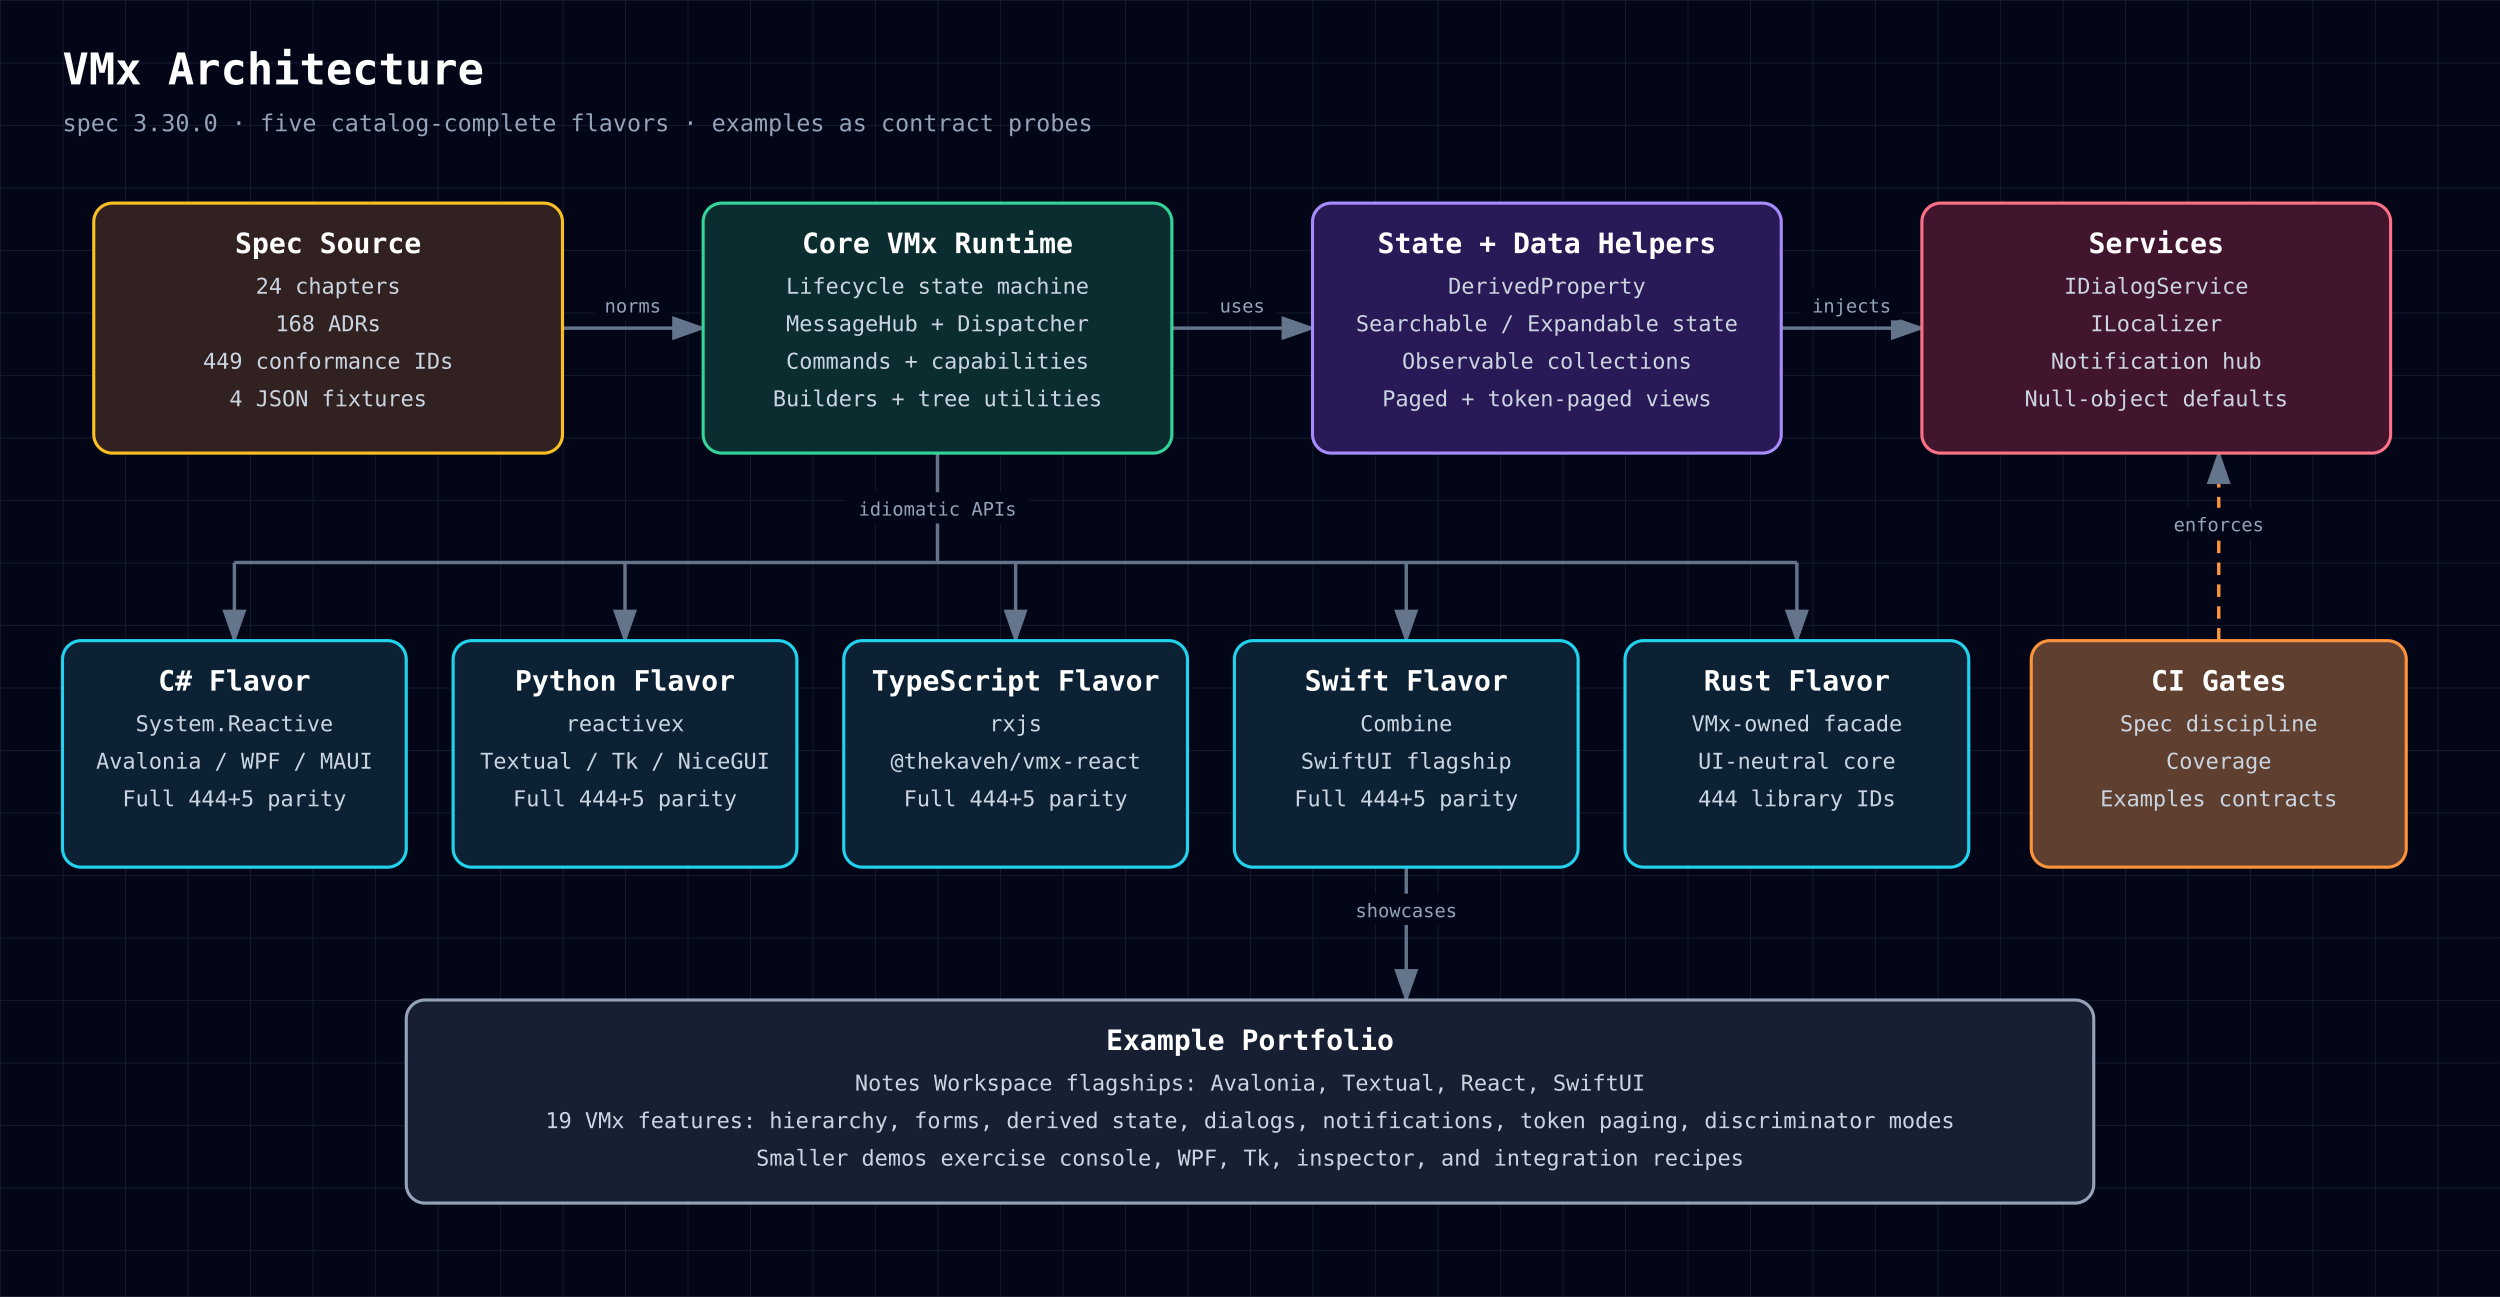
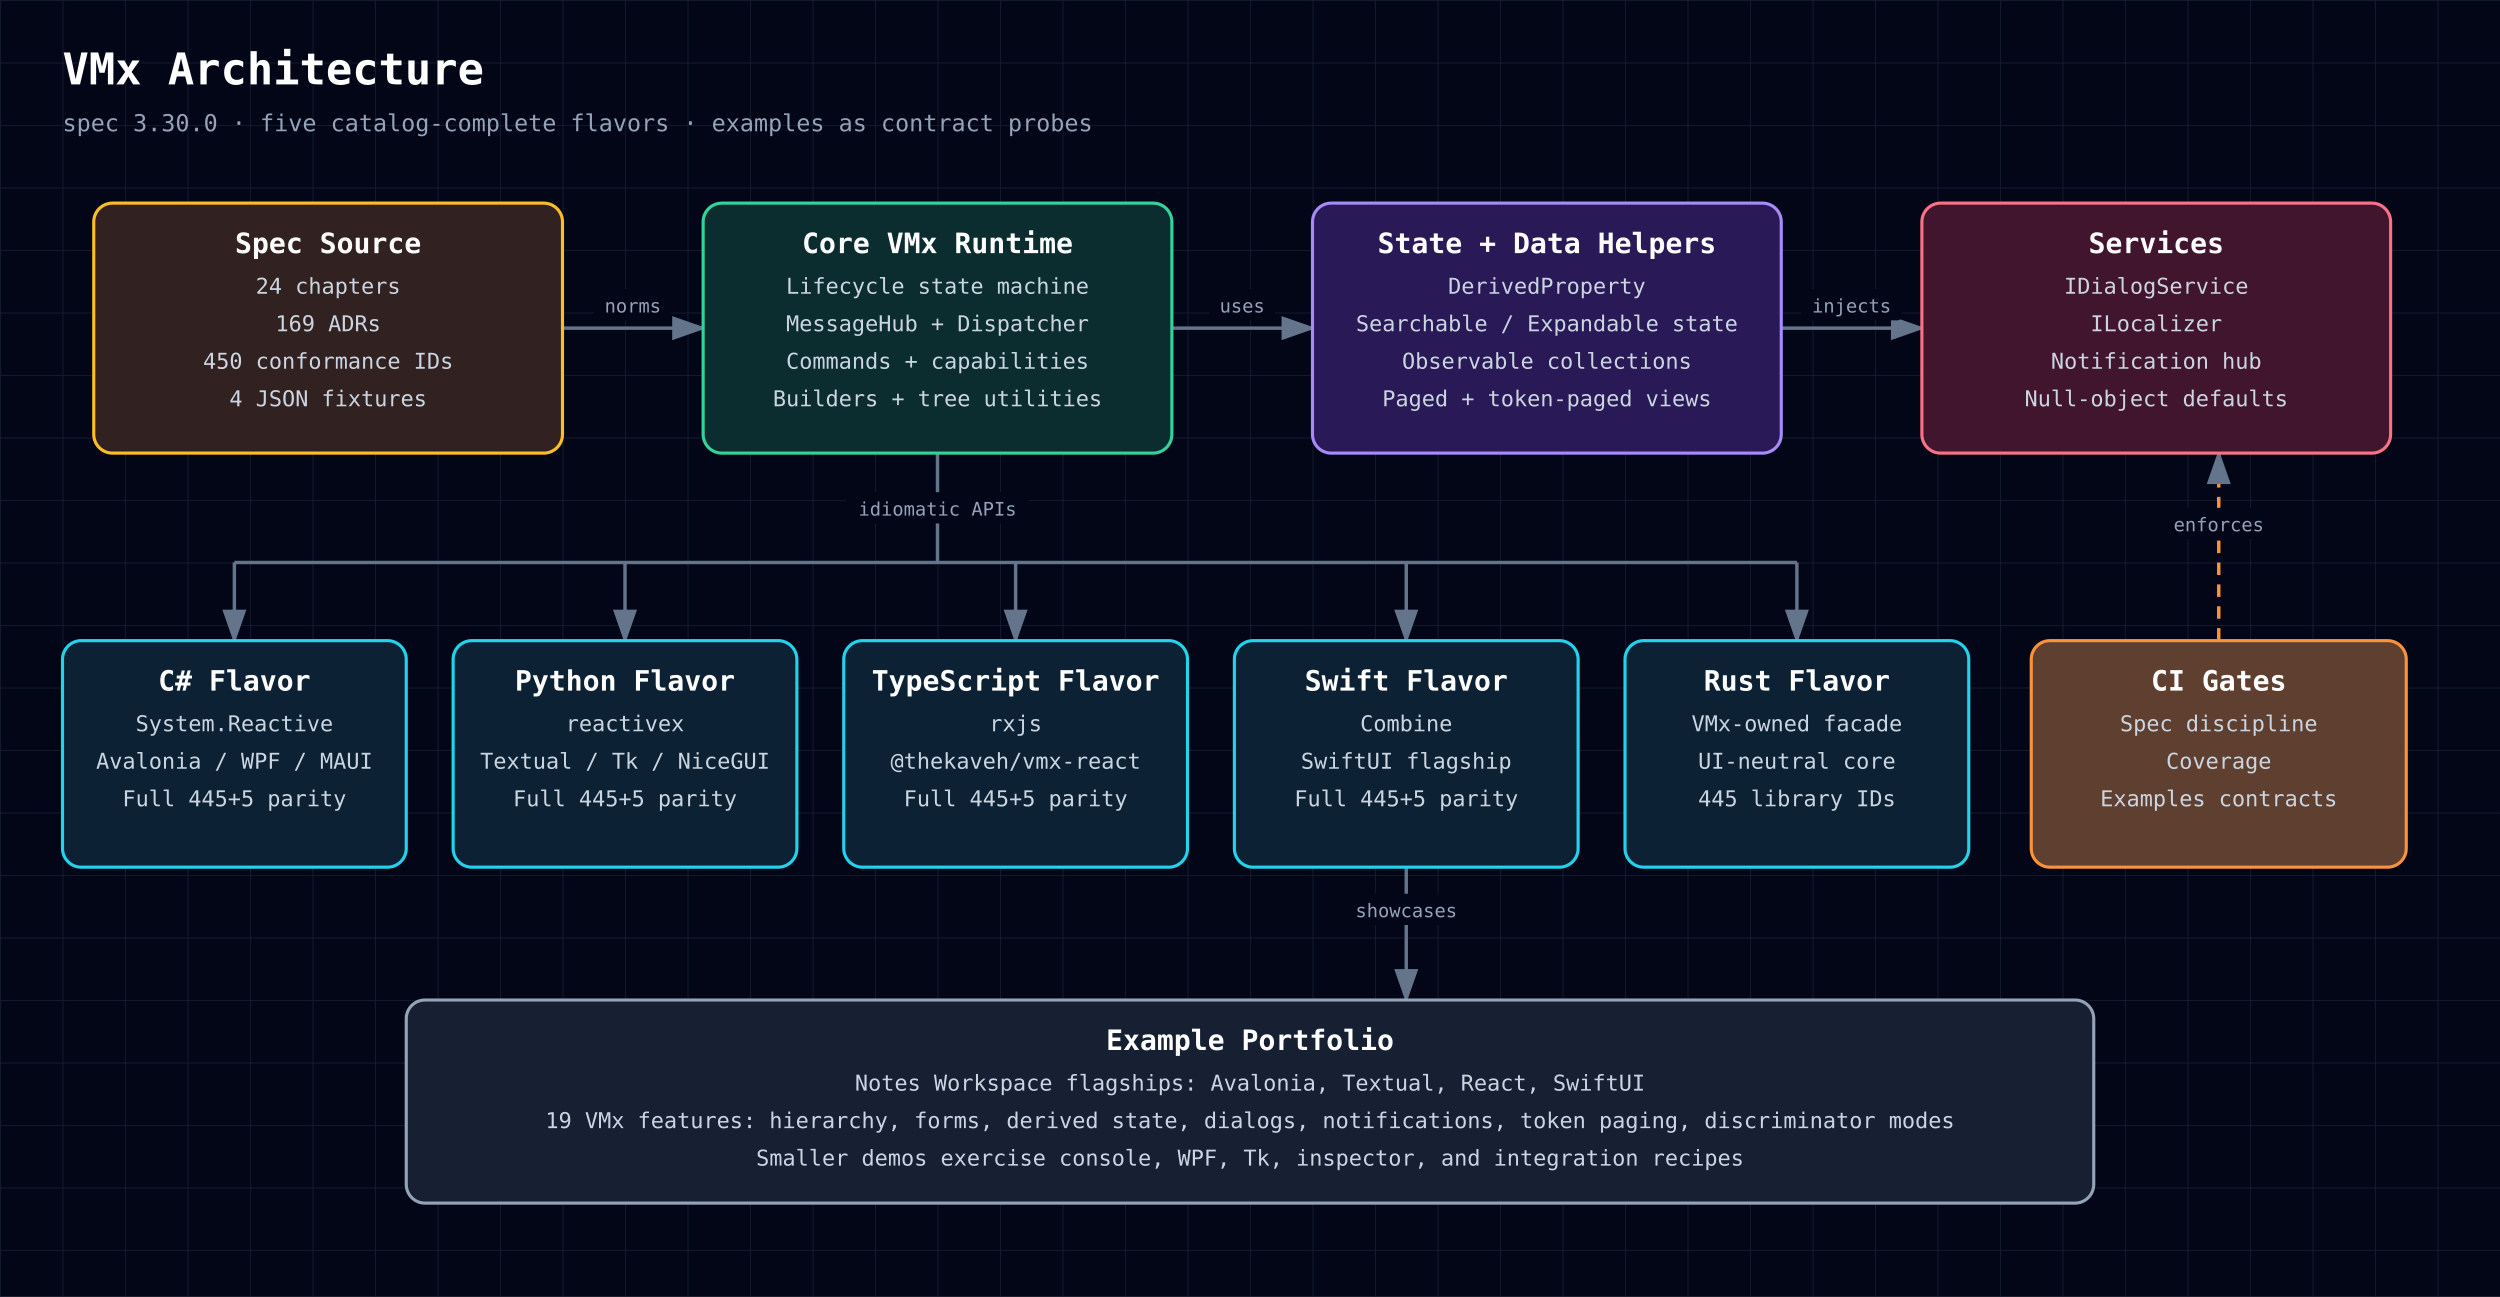
<svg xmlns="http://www.w3.org/2000/svg" width="1600" height="830" viewBox="0 0 1600 830" role="img" aria-labelledby="diagram-title diagram-description" style="font-family: 'JetBrains Mono', ui-monospace, SFMono-Regular, Menlo, Monaco, Consolas, monospace;">
  <defs>
    <style>text { font-family: 'JetBrains Mono', ui-monospace, SFMono-Regular, Menlo, Monaco, Consolas, monospace; }</style>
    <pattern id="grid" width="40" height="40" patternUnits="userSpaceOnUse">
      <path d="M 40 0 L 0 0 0 40" fill="none" stroke="#1e293b" stroke-width="0.7" />
    </pattern>
    <marker id="arrowhead" markerWidth="10" markerHeight="7" refX="9" refY="3.5" orient="auto">
      <polygon points="0 0, 10 3.5, 0 7" fill="#64748b" />
    </marker>
  </defs>
  <rect width="100%" height="100%" fill="#020617" />
  <rect width="100%" height="100%" fill="url(#grid)" />
  <text x="40" y="54" fill="white" font-size="28" font-weight="700" text-anchor="start">VMx Architecture</text>
  <text x="40" y="84" fill="#94a3b8" font-size="15" font-weight="400" text-anchor="start">spec 3.30.0 · five catalog-complete flavors · examples as contract probes</text>
  <path d="M360,210 C405,210 405,210 450,210" fill="none" stroke="#64748b" stroke-width="2.2" marker-end="url(#arrowhead)" />
  <rect x="380.2" y="185" width="49.5" height="20" rx="3" fill="#020617" />
  <text x="405" y="200" fill="#94a3b8" font-size="12" font-weight="400" text-anchor="middle">norms</text>
  <path d="M750,210 C795,210 795,210 840,210" fill="none" stroke="#64748b" stroke-width="2.2" marker-end="url(#arrowhead)" />
  <rect x="774.0" y="185" width="42.0" height="20" rx="3" fill="#020617" />
  <text x="795" y="200" fill="#94a3b8" font-size="12" font-weight="400" text-anchor="middle">uses</text>
  <path d="M1140,210 C1185,210 1185,210 1230,210" fill="none" stroke="#64748b" stroke-width="2.2" marker-end="url(#arrowhead)" />
  <rect x="1152.8" y="185" width="64.5" height="20" rx="3" fill="#020617" />
  <text x="1185" y="200" fill="#94a3b8" font-size="12" font-weight="400" text-anchor="middle">injects</text>
  <path d="M600,290 L600,360" fill="none" stroke="#64748b" stroke-width="2.2" />
  <rect x="541.5" y="315" width="117.0" height="20" rx="3" fill="#020617" />
  <text x="600" y="330" fill="#94a3b8" font-size="12" font-weight="400" text-anchor="middle">idiomatic APIs</text>
  <path d="M150,360 L1150,360" fill="none" stroke="#64748b" stroke-width="2.2" />
  <path d="M150,360 L150,410" fill="none" stroke="#64748b" stroke-width="2.2" marker-end="url(#arrowhead)" />
  <path d="M400,360 L400,410" fill="none" stroke="#64748b" stroke-width="2.2" marker-end="url(#arrowhead)" />
  <path d="M650,360 L650,410" fill="none" stroke="#64748b" stroke-width="2.2" marker-end="url(#arrowhead)" />
  <path d="M900,360 L900,410" fill="none" stroke="#64748b" stroke-width="2.2" marker-end="url(#arrowhead)" />
  <path d="M1150,360 L1150,410" fill="none" stroke="#64748b" stroke-width="2.2" marker-end="url(#arrowhead)" />
  <path d="M1420,410 C1420,410 1420,290 1420,290" fill="none" stroke="#fb923c" stroke-width="2.2" marker-end="url(#arrowhead)" stroke-dasharray="8 6" />
  <rect x="1384.0" y="325" width="72.0" height="20" rx="3" fill="#020617" />
  <text x="1420" y="340" fill="#94a3b8" font-size="12" font-weight="400" text-anchor="middle">enforces</text>
  <path d="M900,555 C900,555 900,640 900,640" fill="none" stroke="#64748b" stroke-width="2.2" marker-end="url(#arrowhead)" />
  <rect x="860.2" y="572" width="79.5" height="20" rx="3" fill="#020617" />
  <text x="900" y="587" fill="#94a3b8" font-size="12" font-weight="400" text-anchor="middle">showcases</text>
  <rect x="60" y="130" width="300" height="160" rx="12" fill="#0f172a" />
  <rect x="60" y="130" width="300" height="160" rx="12" fill="rgba(120, 53, 15, 0.34)" stroke="#fbbf24" stroke-width="2" />
  <text x="210" y="162" fill="white" font-size="18" font-weight="700" text-anchor="middle">Spec Source</text>
  <text x="210" y="188" fill="#cbd5e1" font-size="14" font-weight="400" text-anchor="middle">24 chapters</text>
-   <text x="210" y="212" fill="#cbd5e1" font-size="14" font-weight="400" text-anchor="middle">168 ADRs</text>
-   <text x="210" y="236" fill="#cbd5e1" font-size="14" font-weight="400" text-anchor="middle">449 conformance IDs</text>
+   <text x="210" y="212" fill="#cbd5e1" font-size="14" font-weight="400" text-anchor="middle">169 ADRs</text>
+   <text x="210" y="236" fill="#cbd5e1" font-size="14" font-weight="400" text-anchor="middle">450 conformance IDs</text>
  <text x="210" y="260" fill="#cbd5e1" font-size="14" font-weight="400" text-anchor="middle">4 JSON fixtures</text>
  <rect x="450" y="130" width="300" height="160" rx="12" fill="#0f172a" />
  <rect x="450" y="130" width="300" height="160" rx="12" fill="rgba(6, 78, 59, 0.42)" stroke="#34d399" stroke-width="2" />
  <text x="600" y="162" fill="white" font-size="18" font-weight="700" text-anchor="middle">Core VMx Runtime</text>
  <text x="600" y="188" fill="#cbd5e1" font-size="14" font-weight="400" text-anchor="middle">Lifecycle state machine</text>
  <text x="600" y="212" fill="#cbd5e1" font-size="14" font-weight="400" text-anchor="middle">MessageHub + Dispatcher</text>
  <text x="600" y="236" fill="#cbd5e1" font-size="14" font-weight="400" text-anchor="middle">Commands + capabilities</text>
  <text x="600" y="260" fill="#cbd5e1" font-size="14" font-weight="400" text-anchor="middle">Builders + tree utilities</text>
  <rect x="840" y="130" width="300" height="160" rx="12" fill="#0f172a" />
  <rect x="840" y="130" width="300" height="160" rx="12" fill="rgba(76, 29, 149, 0.42)" stroke="#a78bfa" stroke-width="2" />
  <text x="990" y="162" fill="white" font-size="18" font-weight="700" text-anchor="middle">State + Data Helpers</text>
  <text x="990" y="188" fill="#cbd5e1" font-size="14" font-weight="400" text-anchor="middle">DerivedProperty</text>
  <text x="990" y="212" fill="#cbd5e1" font-size="14" font-weight="400" text-anchor="middle">Searchable / Expandable state</text>
  <text x="990" y="236" fill="#cbd5e1" font-size="14" font-weight="400" text-anchor="middle">Observable collections</text>
  <text x="990" y="260" fill="#cbd5e1" font-size="14" font-weight="400" text-anchor="middle">Paged + token-paged views</text>
  <rect x="1230" y="130" width="300" height="160" rx="12" fill="#0f172a" />
  <rect x="1230" y="130" width="300" height="160" rx="12" fill="rgba(136, 19, 55, 0.42)" stroke="#fb7185" stroke-width="2" />
  <text x="1380" y="162" fill="white" font-size="18" font-weight="700" text-anchor="middle">Services</text>
  <text x="1380" y="188" fill="#cbd5e1" font-size="14" font-weight="400" text-anchor="middle">IDialogService</text>
  <text x="1380" y="212" fill="#cbd5e1" font-size="14" font-weight="400" text-anchor="middle">ILocalizer</text>
  <text x="1380" y="236" fill="#cbd5e1" font-size="14" font-weight="400" text-anchor="middle">Notification hub</text>
  <text x="1380" y="260" fill="#cbd5e1" font-size="14" font-weight="400" text-anchor="middle">Null-object defaults</text>
  <rect x="40" y="410" width="220" height="145" rx="12" fill="#0f172a" />
  <rect x="40" y="410" width="220" height="145" rx="12" fill="rgba(8, 51, 68, 0.42)" stroke="#22d3ee" stroke-width="2" />
  <text x="150" y="442" fill="white" font-size="18" font-weight="700" text-anchor="middle">C# Flavor</text>
  <text x="150" y="468" fill="#cbd5e1" font-size="14" font-weight="400" text-anchor="middle">System.Reactive</text>
  <text x="150" y="492" fill="#cbd5e1" font-size="14" font-weight="400" text-anchor="middle">Avalonia / WPF / MAUI</text>
-   <text x="150" y="516" fill="#cbd5e1" font-size="14" font-weight="400" text-anchor="middle">Full 444+5 parity</text>
+   <text x="150" y="516" fill="#cbd5e1" font-size="14" font-weight="400" text-anchor="middle">Full 445+5 parity</text>
  <rect x="290" y="410" width="220" height="145" rx="12" fill="#0f172a" />
  <rect x="290" y="410" width="220" height="145" rx="12" fill="rgba(8, 51, 68, 0.42)" stroke="#22d3ee" stroke-width="2" />
  <text x="400" y="442" fill="white" font-size="18" font-weight="700" text-anchor="middle">Python Flavor</text>
  <text x="400" y="468" fill="#cbd5e1" font-size="14" font-weight="400" text-anchor="middle">reactivex</text>
  <text x="400" y="492" fill="#cbd5e1" font-size="14" font-weight="400" text-anchor="middle">Textual / Tk / NiceGUI</text>
-   <text x="400" y="516" fill="#cbd5e1" font-size="14" font-weight="400" text-anchor="middle">Full 444+5 parity</text>
+   <text x="400" y="516" fill="#cbd5e1" font-size="14" font-weight="400" text-anchor="middle">Full 445+5 parity</text>
  <rect x="540" y="410" width="220" height="145" rx="12" fill="#0f172a" />
  <rect x="540" y="410" width="220" height="145" rx="12" fill="rgba(8, 51, 68, 0.42)" stroke="#22d3ee" stroke-width="2" />
  <text x="650" y="442" fill="white" font-size="18" font-weight="700" text-anchor="middle">TypeScript Flavor</text>
  <text x="650" y="468" fill="#cbd5e1" font-size="14" font-weight="400" text-anchor="middle">rxjs</text>
  <text x="650" y="492" fill="#cbd5e1" font-size="14" font-weight="400" text-anchor="middle">@thekaveh/vmx-react</text>
-   <text x="650" y="516" fill="#cbd5e1" font-size="14" font-weight="400" text-anchor="middle">Full 444+5 parity</text>
+   <text x="650" y="516" fill="#cbd5e1" font-size="14" font-weight="400" text-anchor="middle">Full 445+5 parity</text>
  <rect x="790" y="410" width="220" height="145" rx="12" fill="#0f172a" />
  <rect x="790" y="410" width="220" height="145" rx="12" fill="rgba(8, 51, 68, 0.42)" stroke="#22d3ee" stroke-width="2" />
  <text x="900" y="442" fill="white" font-size="18" font-weight="700" text-anchor="middle">Swift Flavor</text>
  <text x="900" y="468" fill="#cbd5e1" font-size="14" font-weight="400" text-anchor="middle">Combine</text>
  <text x="900" y="492" fill="#cbd5e1" font-size="14" font-weight="400" text-anchor="middle">SwiftUI flagship</text>
-   <text x="900" y="516" fill="#cbd5e1" font-size="14" font-weight="400" text-anchor="middle">Full 444+5 parity</text>
+   <text x="900" y="516" fill="#cbd5e1" font-size="14" font-weight="400" text-anchor="middle">Full 445+5 parity</text>
  <rect x="1040" y="410" width="220" height="145" rx="12" fill="#0f172a" />
  <rect x="1040" y="410" width="220" height="145" rx="12" fill="rgba(8, 51, 68, 0.42)" stroke="#22d3ee" stroke-width="2" />
  <text x="1150" y="442" fill="white" font-size="18" font-weight="700" text-anchor="middle">Rust Flavor</text>
  <text x="1150" y="468" fill="#cbd5e1" font-size="14" font-weight="400" text-anchor="middle">VMx-owned facade</text>
  <text x="1150" y="492" fill="#cbd5e1" font-size="14" font-weight="400" text-anchor="middle">UI-neutral core</text>
-   <text x="1150" y="516" fill="#cbd5e1" font-size="14" font-weight="400" text-anchor="middle">444 library IDs</text>
+   <text x="1150" y="516" fill="#cbd5e1" font-size="14" font-weight="400" text-anchor="middle">445 library IDs</text>
  <rect x="1300" y="410" width="240" height="145" rx="12" fill="#0f172a" />
  <rect x="1300" y="410" width="240" height="145" rx="12" fill="rgba(251, 146, 60, 0.34)" stroke="#fb923c" stroke-width="2" />
  <text x="1420" y="442" fill="white" font-size="18" font-weight="700" text-anchor="middle">CI Gates</text>
  <text x="1420" y="468" fill="#cbd5e1" font-size="14" font-weight="400" text-anchor="middle">Spec discipline</text>
  <text x="1420" y="492" fill="#cbd5e1" font-size="14" font-weight="400" text-anchor="middle">Coverage</text>
  <text x="1420" y="516" fill="#cbd5e1" font-size="14" font-weight="400" text-anchor="middle">Examples contracts</text>
  <rect x="260" y="640" width="1080" height="130" rx="12" fill="#0f172a" />
  <rect x="260" y="640" width="1080" height="130" rx="12" fill="rgba(30, 41, 59, 0.55)" stroke="#94a3b8" stroke-width="2" />
  <text x="800" y="672" fill="white" font-size="18" font-weight="700" text-anchor="middle">Example Portfolio</text>
  <text x="800" y="698" fill="#cbd5e1" font-size="14" font-weight="400" text-anchor="middle">Notes Workspace flagships: Avalonia, Textual, React, SwiftUI</text>
  <text x="800" y="722" fill="#cbd5e1" font-size="14" font-weight="400" text-anchor="middle">19 VMx features: hierarchy, forms, derived state, dialogs, notifications, token paging, discriminator modes</text>
  <text x="800" y="746" fill="#cbd5e1" font-size="14" font-weight="400" text-anchor="middle">Smaller demos exercise console, WPF, Tk, inspector, and integration recipes</text>
</svg>
